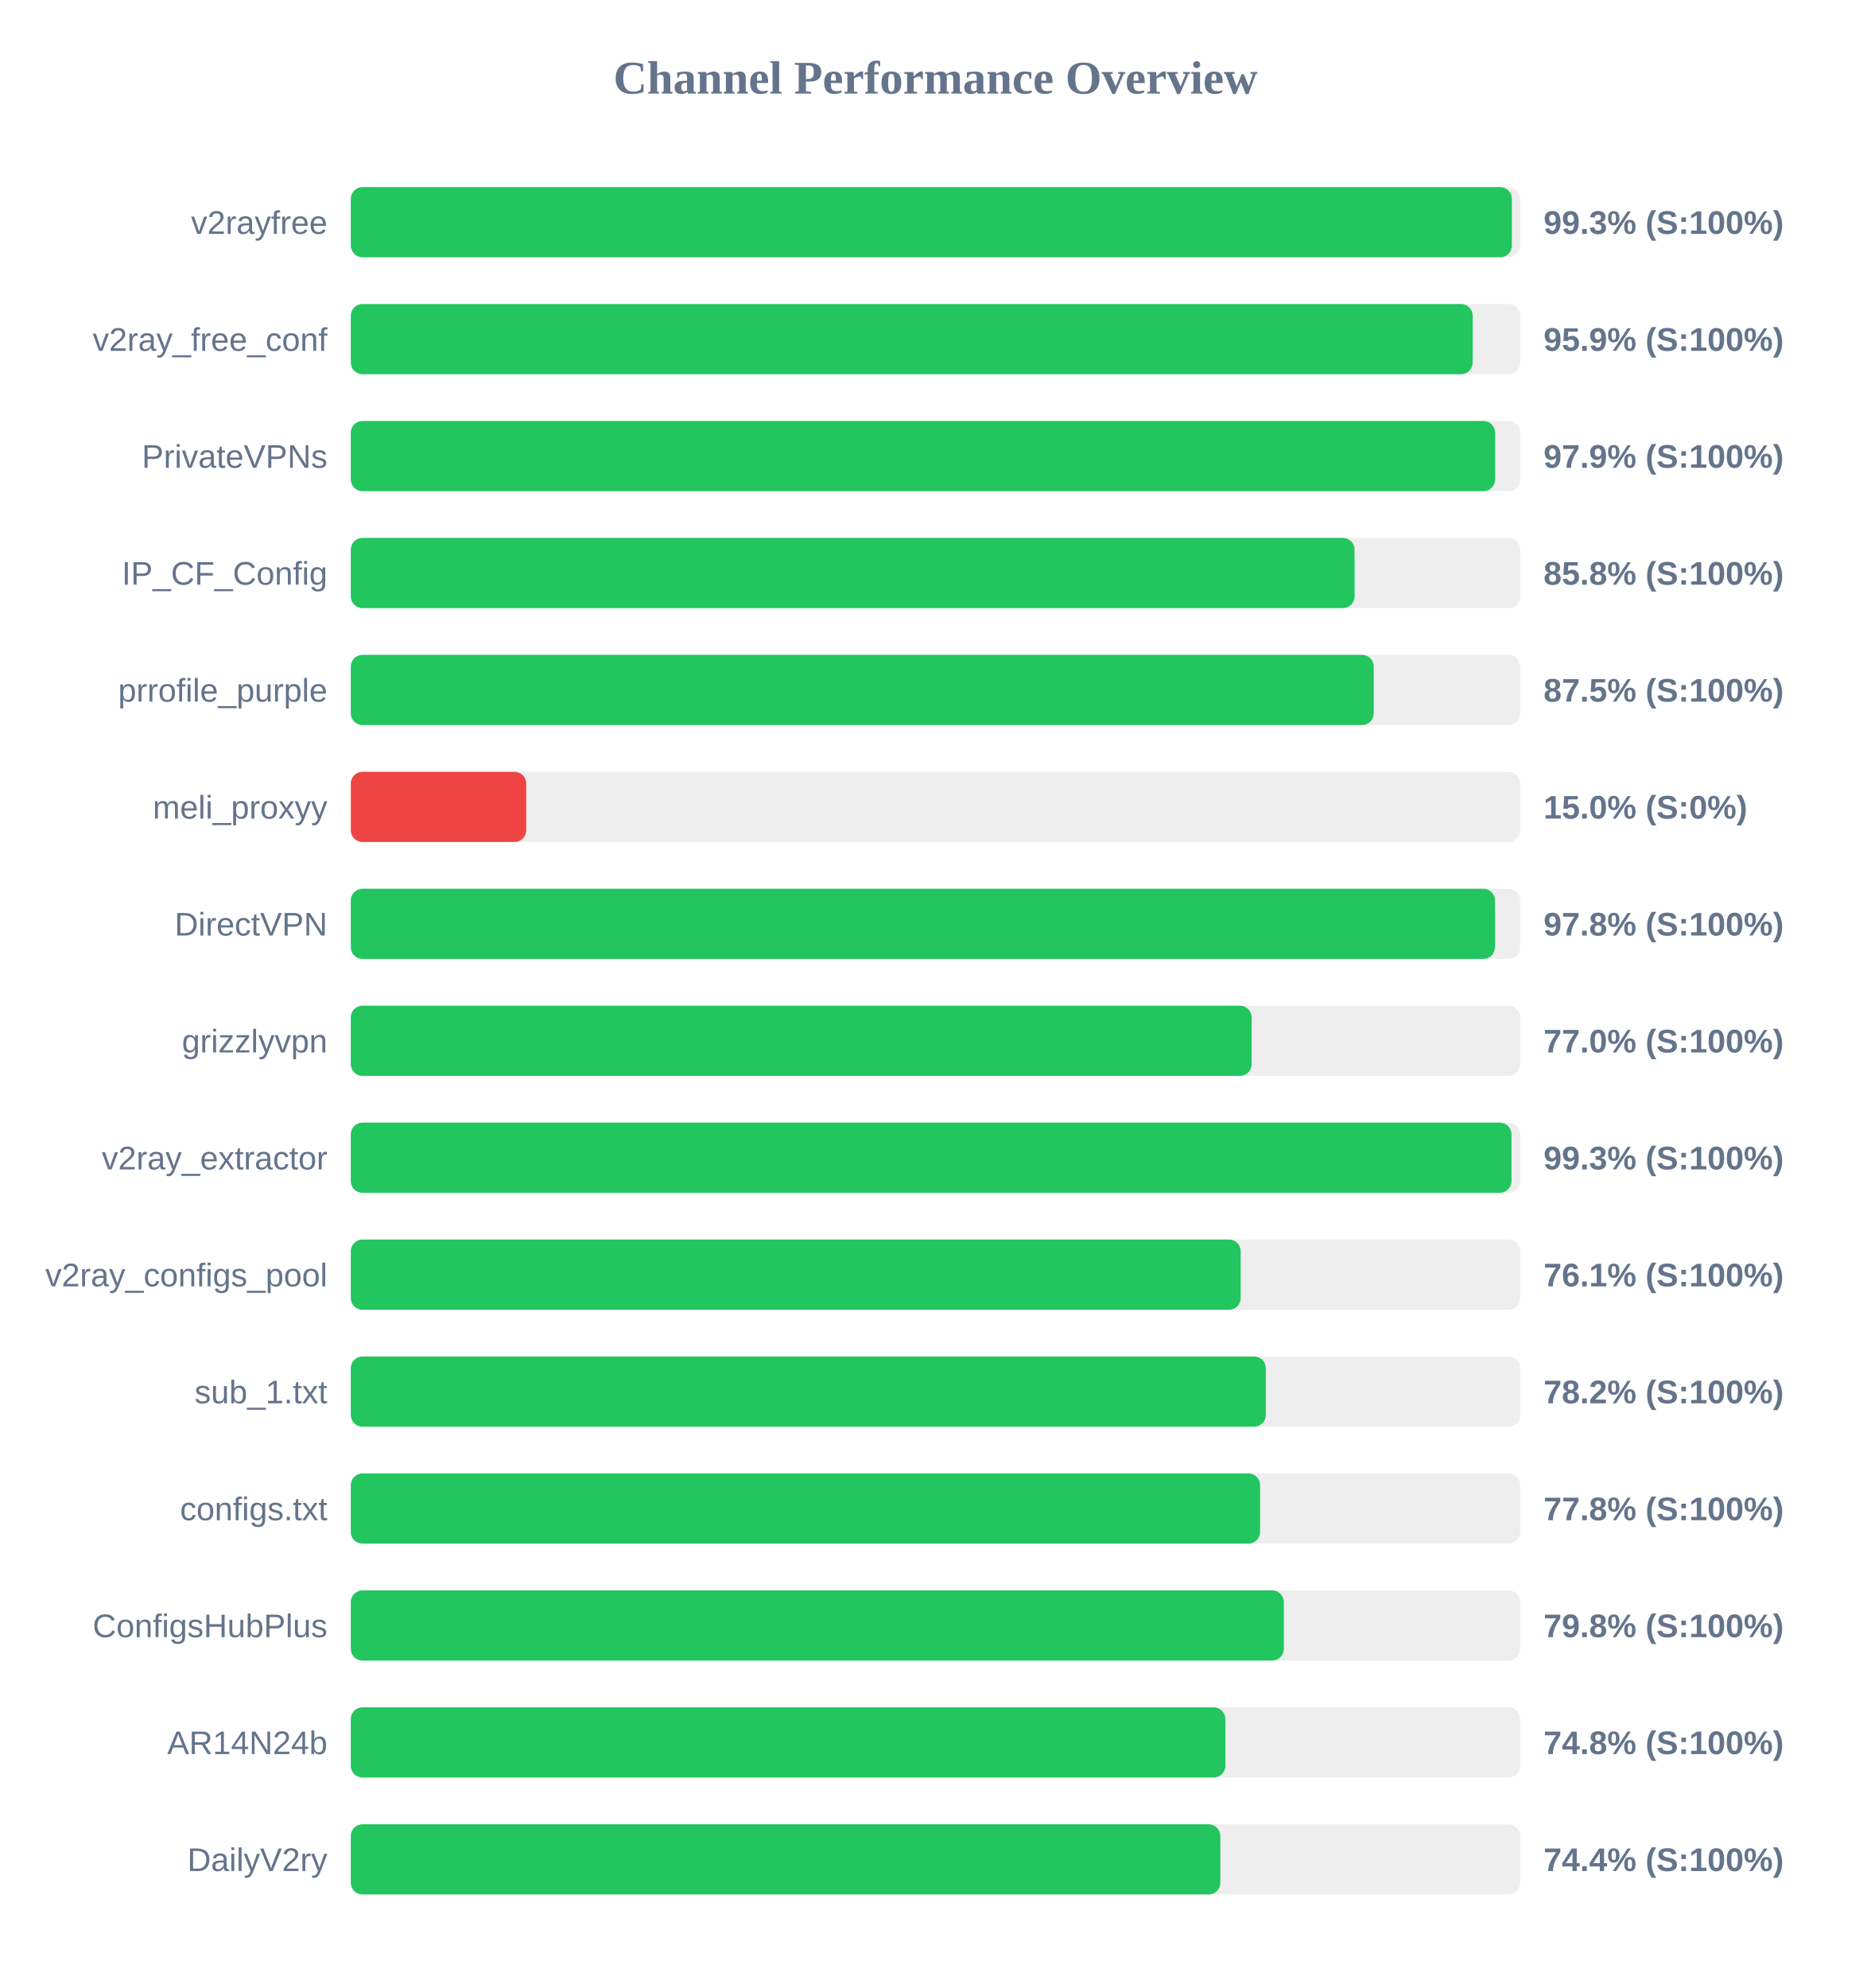
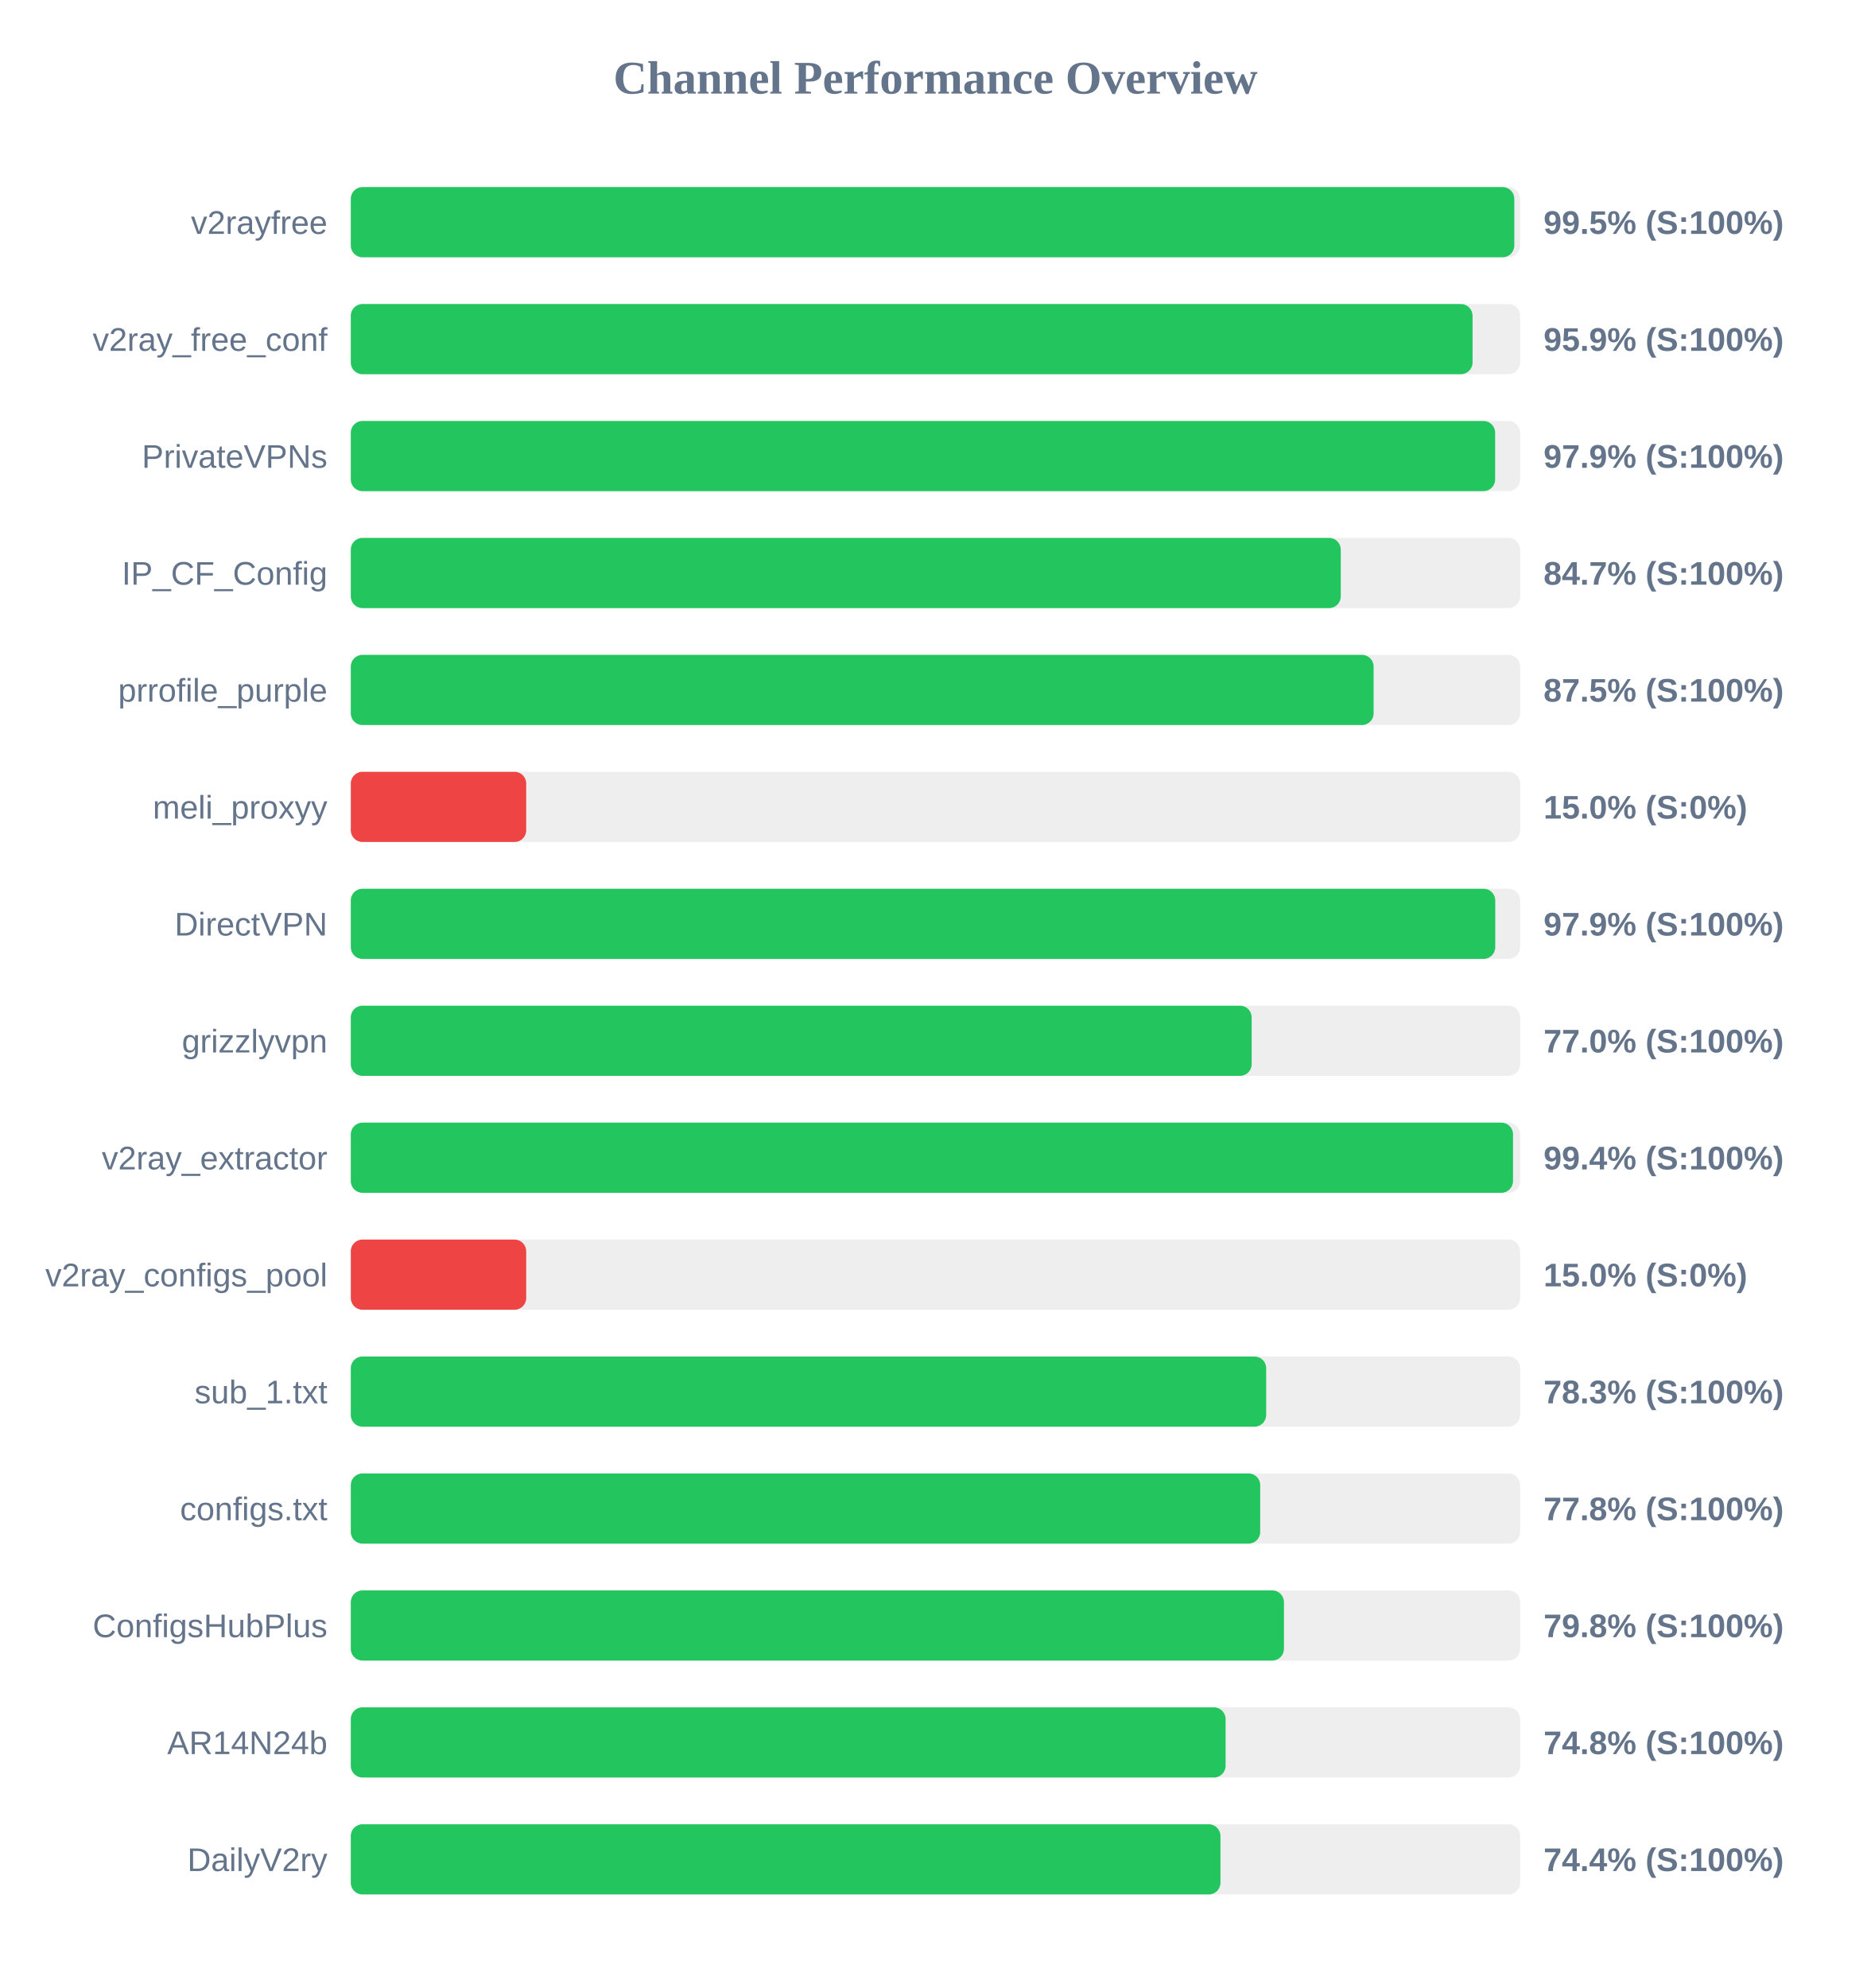
<svg xmlns="http://www.w3.org/2000/svg" width="800" height="850" version="1.1">
  <style>
        .row { font: 14px Arial; fill: #64748b; }
        .score { font: bold 14px Arial; fill: #64748b; }
    </style>
  <text x="400" y="40" text-anchor="middle" font-size="20px" font-weight="bold" fill="#64748b">Channel Performance Overview</text>
  <rect x="150" y="80" width="500" height="30" fill="#eee" rx="5" />
-   <rect x="150" y="80" width="496.45" height="30" fill="#22c55e" rx="5" />
+   <rect x="150" y="80" width="497.5" height="30" fill="#22c55e" rx="5" />
  <text x="140" y="100" text-anchor="end" class="row">v2rayfree</text>
-   <text x="660" y="100" text-anchor="start" class="score">99.3% (S:100%)</text>
+   <text x="660" y="100" text-anchor="start" class="score">99.5% (S:100%)</text>
  <rect x="150" y="130" width="500" height="30" fill="#eee" rx="5" />
-   <rect x="150" y="130" width="479.7" height="30" fill="#22c55e" rx="5" />
+   <rect x="150" y="130" width="479.65" height="30" fill="#22c55e" rx="5" />
  <text x="140" y="150" text-anchor="end" class="row">v2ray_free_conf</text>
  <text x="660" y="150" text-anchor="start" class="score">95.9% (S:100%)</text>
  <rect x="150" y="180" width="500" height="30" fill="#eee" rx="5" />
  <rect x="150" y="180" width="489.3" height="30" fill="#22c55e" rx="5" />
  <text x="140" y="200" text-anchor="end" class="row">PrivateVPNs</text>
  <text x="660" y="200" text-anchor="start" class="score">97.9% (S:100%)</text>
  <rect x="150" y="230" width="500" height="30" fill="#eee" rx="5" />
-   <rect x="150" y="230" width="429.2" height="30" fill="#22c55e" rx="5" />
+   <rect x="150" y="230" width="423.3" height="30" fill="#22c55e" rx="5" />
  <text x="140" y="250" text-anchor="end" class="row">IP_CF_Config</text>
-   <text x="660" y="250" text-anchor="start" class="score">85.8% (S:100%)</text>
+   <text x="660" y="250" text-anchor="start" class="score">84.7% (S:100%)</text>
  <rect x="150" y="280" width="500" height="30" fill="#eee" rx="5" />
-   <rect x="150" y="280" width="437.4" height="30" fill="#22c55e" rx="5" />
+   <rect x="150" y="280" width="437.35" height="30" fill="#22c55e" rx="5" />
  <text x="140" y="300" text-anchor="end" class="row">prrofile_purple</text>
  <text x="660" y="300" text-anchor="start" class="score">87.5% (S:100%)</text>
  <rect x="150" y="330" width="500" height="30" fill="#eee" rx="5" />
  <rect x="150" y="330" width="75.0" height="30" fill="#ef4444" rx="5" />
  <text x="140" y="350" text-anchor="end" class="row">meli_proxyy</text>
  <text x="660" y="350" text-anchor="start" class="score">15.0% (S:0%)</text>
  <rect x="150" y="380" width="500" height="30" fill="#eee" rx="5" />
-   <rect x="150" y="380" width="489.25" height="30" fill="#22c55e" rx="5" />
+   <rect x="150" y="380" width="489.35" height="30" fill="#22c55e" rx="5" />
  <text x="140" y="400" text-anchor="end" class="row">DirectVPN</text>
-   <text x="660" y="400" text-anchor="start" class="score">97.8% (S:100%)</text>
+   <text x="660" y="400" text-anchor="start" class="score">97.9% (S:100%)</text>
  <rect x="150" y="430" width="500" height="30" fill="#eee" rx="5" />
  <rect x="150" y="430" width="385.2" height="30" fill="#22c55e" rx="5" />
  <text x="140" y="450" text-anchor="end" class="row">grizzlyvpn</text>
  <text x="660" y="450" text-anchor="start" class="score">77.0% (S:100%)</text>
  <rect x="150" y="480" width="500" height="30" fill="#eee" rx="5" />
-   <rect x="150" y="480" width="496.3" height="30" fill="#22c55e" rx="5" />
+   <rect x="150" y="480" width="496.95" height="30" fill="#22c55e" rx="5" />
  <text x="140" y="500" text-anchor="end" class="row">v2ray_extractor</text>
-   <text x="660" y="500" text-anchor="start" class="score">99.3% (S:100%)</text>
+   <text x="660" y="500" text-anchor="start" class="score">99.4% (S:100%)</text>
  <rect x="150" y="530" width="500" height="30" fill="#eee" rx="5" />
-   <rect x="150" y="530" width="380.5" height="30" fill="#22c55e" rx="5" />
+   <rect x="150" y="530" width="75.0" height="30" fill="#ef4444" rx="5" />
  <text x="140" y="550" text-anchor="end" class="row">v2ray_configs_pool</text>
-   <text x="660" y="550" text-anchor="start" class="score">76.1% (S:100%)</text>
+   <text x="660" y="550" text-anchor="start" class="score">15.0% (S:0%)</text>
  <rect x="150" y="580" width="500" height="30" fill="#eee" rx="5" />
-   <rect x="150" y="580" width="391.25" height="30" fill="#22c55e" rx="5" />
+   <rect x="150" y="580" width="391.4" height="30" fill="#22c55e" rx="5" />
  <text x="140" y="600" text-anchor="end" class="row">sub_1.txt</text>
-   <text x="660" y="600" text-anchor="start" class="score">78.2% (S:100%)</text>
+   <text x="660" y="600" text-anchor="start" class="score">78.3% (S:100%)</text>
  <rect x="150" y="630" width="500" height="30" fill="#eee" rx="5" />
-   <rect x="150" y="630" width="388.8" height="30" fill="#22c55e" rx="5" />
+   <rect x="150" y="630" width="388.85" height="30" fill="#22c55e" rx="5" />
  <text x="140" y="650" text-anchor="end" class="row">configs.txt</text>
  <text x="660" y="650" text-anchor="start" class="score">77.8% (S:100%)</text>
  <rect x="150" y="680" width="500" height="30" fill="#eee" rx="5" />
-   <rect x="150" y="680" width="398.95" height="30" fill="#22c55e" rx="5" />
+   <rect x="150" y="680" width="399.0" height="30" fill="#22c55e" rx="5" />
  <text x="140" y="700" text-anchor="end" class="row">ConfigsHubPlus</text>
  <text x="660" y="700" text-anchor="start" class="score">79.8% (S:100%)</text>
  <rect x="150" y="730" width="500" height="30" fill="#eee" rx="5" />
-   <rect x="150" y="730" width="373.95" height="30" fill="#22c55e" rx="5" />
+   <rect x="150" y="730" width="374.05" height="30" fill="#22c55e" rx="5" />
  <text x="140" y="750" text-anchor="end" class="row">AR14N24b</text>
  <text x="660" y="750" text-anchor="start" class="score">74.8% (S:100%)</text>
  <rect x="150" y="780" width="500" height="30" fill="#eee" rx="5" />
-   <rect x="150" y="780" width="371.8" height="30" fill="#22c55e" rx="5" />
+   <rect x="150" y="780" width="371.85" height="30" fill="#22c55e" rx="5" />
  <text x="140" y="800" text-anchor="end" class="row">DailyV2ry</text>
  <text x="660" y="800" text-anchor="start" class="score">74.4% (S:100%)</text>
</svg>
